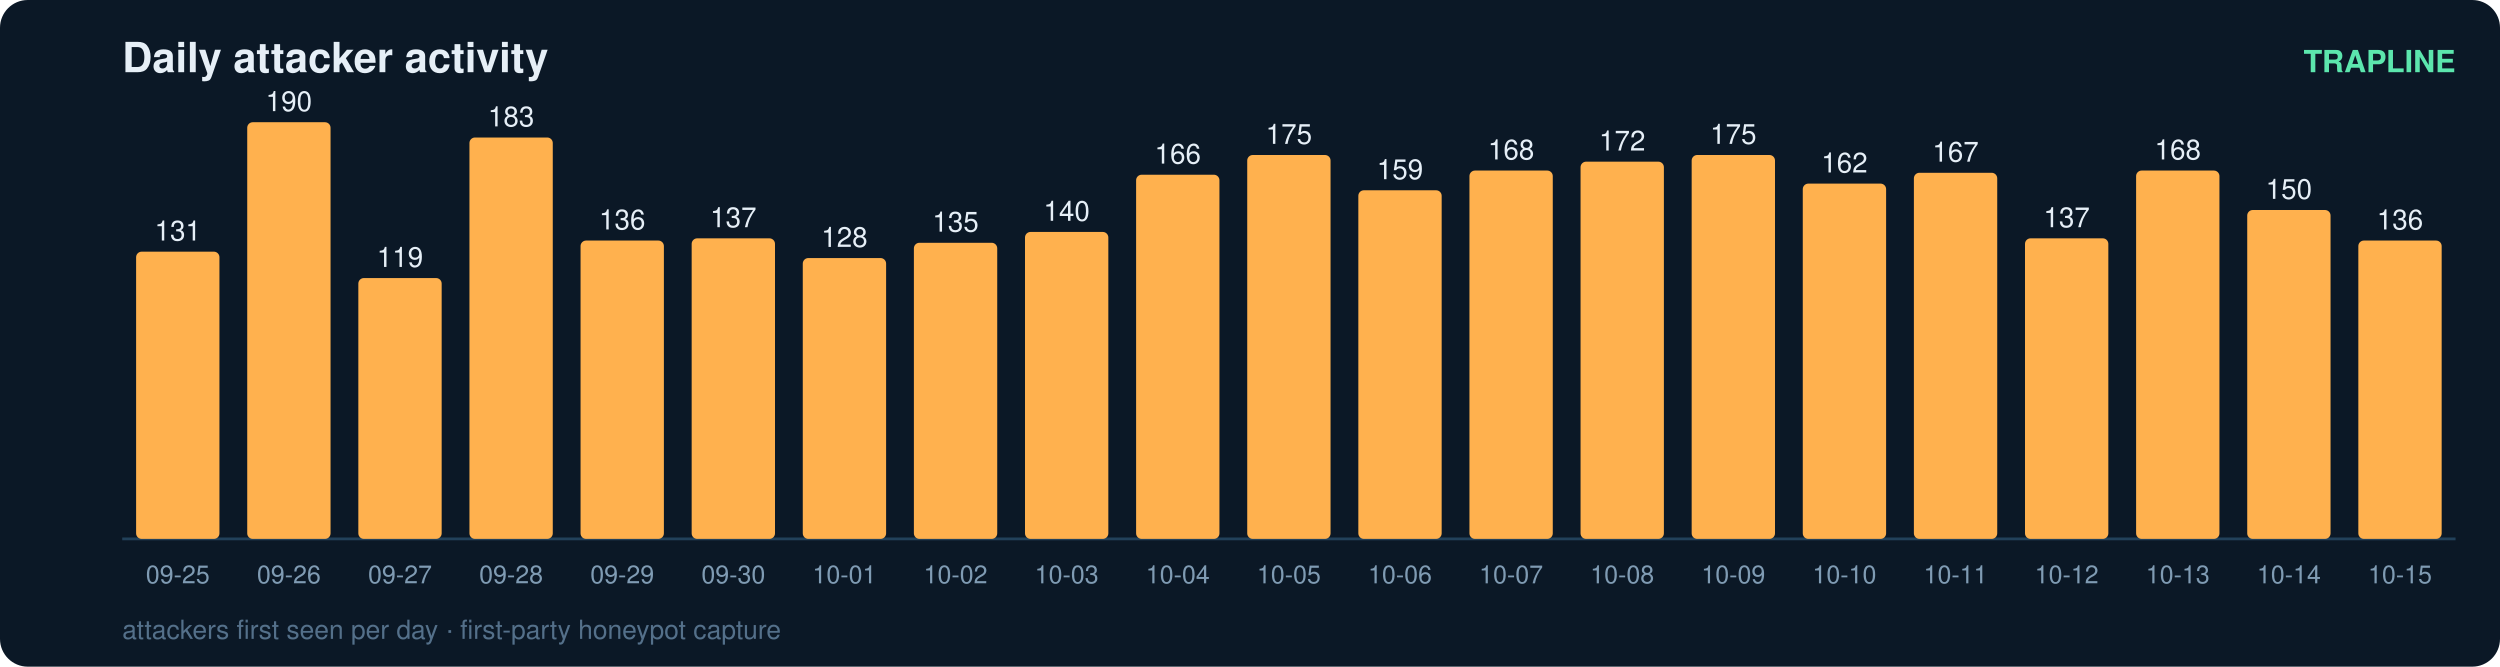
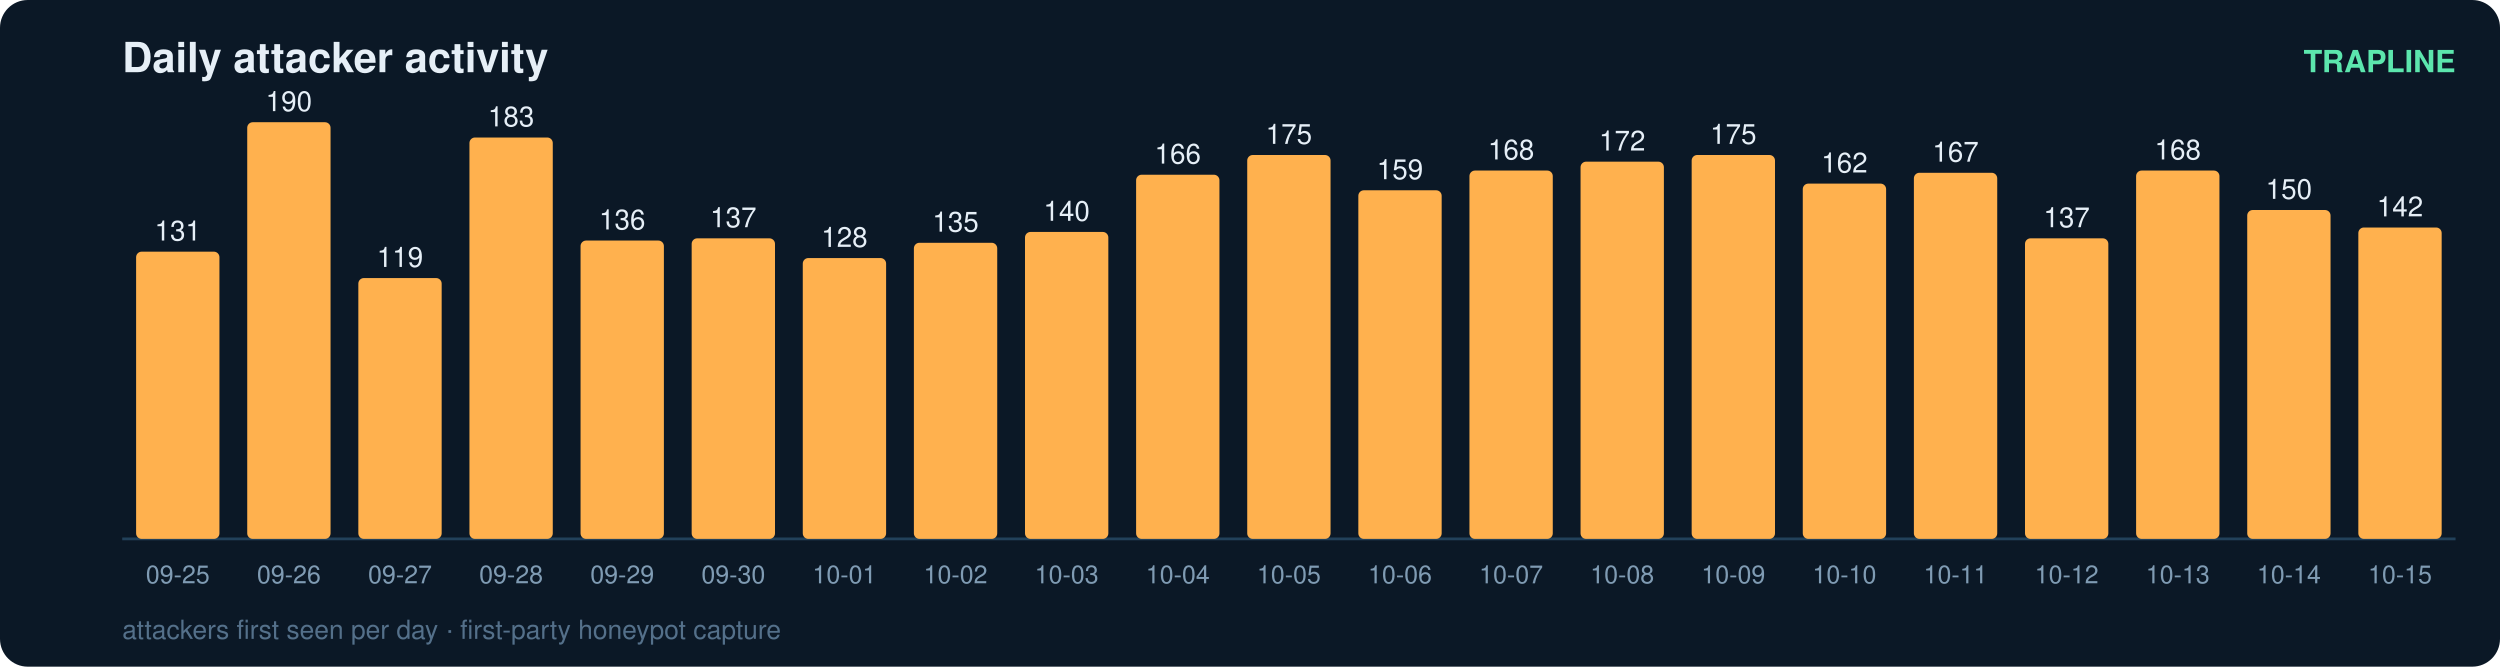
<svg xmlns="http://www.w3.org/2000/svg" width="900" height="240" viewBox="0 0 900 240" font-family="ui-sans-serif,Segoe UI,Helvetica,Arial">
  <rect width="900" height="240" rx="10" fill="#0b1826" />
  <text x="44" y="26" fill="#e6eff7" font-size="15" font-weight="700">Daily attacker activity</text>
  <text x="884" y="26" fill="#5ce6ad" font-size="11" text-anchor="end" font-weight="600">TRAPLINE</text>
  <line x1="44" y1="194" x2="884" y2="194" stroke="#22415a" stroke-width="1" />
  <rect x="49" y="90.6" width="30" height="103.4" rx="2" fill="#ffb14e" />
  <text x="64.0" y="86.6" fill="#e6eff7" font-size="10" text-anchor="middle" font-variant-numeric="tabular-nums">131</text>
  <text x="64.0" y="210.0" fill="#7f9bb3" font-size="9" text-anchor="middle">09-25</text>
  <rect x="89" y="44.0" width="30" height="150.0" rx="2" fill="#ffb14e" />
  <text x="104.0" y="40.0" fill="#e6eff7" font-size="10" text-anchor="middle" font-variant-numeric="tabular-nums">190</text>
  <text x="104.0" y="210.0" fill="#7f9bb3" font-size="9" text-anchor="middle">09-26</text>
  <rect x="129" y="100.1" width="30" height="93.9" rx="2" fill="#ffb14e" />
  <text x="144.0" y="96.1" fill="#e6eff7" font-size="10" text-anchor="middle" font-variant-numeric="tabular-nums">119</text>
  <text x="144.0" y="210.0" fill="#7f9bb3" font-size="9" text-anchor="middle">09-27</text>
  <rect x="169" y="49.5" width="30" height="144.5" rx="2" fill="#ffb14e" />
  <text x="184.0" y="45.5" fill="#e6eff7" font-size="10" text-anchor="middle" font-variant-numeric="tabular-nums">183</text>
  <text x="184.0" y="210.0" fill="#7f9bb3" font-size="9" text-anchor="middle">09-28</text>
  <rect x="209" y="86.6" width="30" height="107.4" rx="2" fill="#ffb14e" />
  <text x="224.0" y="82.6" fill="#e6eff7" font-size="10" text-anchor="middle" font-variant-numeric="tabular-nums">136</text>
  <text x="224.0" y="210.0" fill="#7f9bb3" font-size="9" text-anchor="middle">09-29</text>
  <rect x="249" y="85.8" width="30" height="108.2" rx="2" fill="#ffb14e" />
  <text x="264.0" y="81.8" fill="#e6eff7" font-size="10" text-anchor="middle" font-variant-numeric="tabular-nums">137</text>
  <text x="264.0" y="210.0" fill="#7f9bb3" font-size="9" text-anchor="middle">09-30</text>
  <rect x="289" y="92.9" width="30" height="101.1" rx="2" fill="#ffb14e" />
  <text x="304.0" y="88.9" fill="#e6eff7" font-size="10" text-anchor="middle" font-variant-numeric="tabular-nums">128</text>
  <text x="304.0" y="210.0" fill="#7f9bb3" font-size="9" text-anchor="middle">10-01</text>
  <rect x="329" y="87.4" width="30" height="106.6" rx="2" fill="#ffb14e" />
  <text x="344.0" y="83.4" fill="#e6eff7" font-size="10" text-anchor="middle" font-variant-numeric="tabular-nums">135</text>
  <text x="344.0" y="210.0" fill="#7f9bb3" font-size="9" text-anchor="middle">10-02</text>
  <rect x="369" y="83.5" width="30" height="110.5" rx="2" fill="#ffb14e" />
  <text x="384.0" y="79.5" fill="#e6eff7" font-size="10" text-anchor="middle" font-variant-numeric="tabular-nums">140</text>
  <text x="384.0" y="210.0" fill="#7f9bb3" font-size="9" text-anchor="middle">10-03</text>
  <rect x="409" y="62.9" width="30" height="131.1" rx="2" fill="#ffb14e" />
  <text x="424.0" y="58.9" fill="#e6eff7" font-size="10" text-anchor="middle" font-variant-numeric="tabular-nums">166</text>
  <text x="424.0" y="210.0" fill="#7f9bb3" font-size="9" text-anchor="middle">10-04</text>
  <rect x="449" y="55.8" width="30" height="138.2" rx="2" fill="#ffb14e" />
  <text x="464.0" y="51.8" fill="#e6eff7" font-size="10" text-anchor="middle" font-variant-numeric="tabular-nums">175</text>
  <text x="464.0" y="210.0" fill="#7f9bb3" font-size="9" text-anchor="middle">10-05</text>
  <rect x="489" y="68.5" width="30" height="125.5" rx="2" fill="#ffb14e" />
  <text x="504.0" y="64.5" fill="#e6eff7" font-size="10" text-anchor="middle" font-variant-numeric="tabular-nums">159</text>
  <text x="504.0" y="210.0" fill="#7f9bb3" font-size="9" text-anchor="middle">10-06</text>
  <rect x="529" y="61.4" width="30" height="132.6" rx="2" fill="#ffb14e" />
  <text x="544.0" y="57.4" fill="#e6eff7" font-size="10" text-anchor="middle" font-variant-numeric="tabular-nums">168</text>
  <text x="544.0" y="210.0" fill="#7f9bb3" font-size="9" text-anchor="middle">10-07</text>
  <rect x="569" y="58.2" width="30" height="135.8" rx="2" fill="#ffb14e" />
  <text x="584.0" y="54.2" fill="#e6eff7" font-size="10" text-anchor="middle" font-variant-numeric="tabular-nums">172</text>
  <text x="584.0" y="210.0" fill="#7f9bb3" font-size="9" text-anchor="middle">10-08</text>
  <rect x="609" y="55.8" width="30" height="138.2" rx="2" fill="#ffb14e" />
  <text x="624.0" y="51.8" fill="#e6eff7" font-size="10" text-anchor="middle" font-variant-numeric="tabular-nums">175</text>
  <text x="624.0" y="210.0" fill="#7f9bb3" font-size="9" text-anchor="middle">10-09</text>
  <rect x="649" y="66.1" width="30" height="127.9" rx="2" fill="#ffb14e" />
  <text x="664.0" y="62.1" fill="#e6eff7" font-size="10" text-anchor="middle" font-variant-numeric="tabular-nums">162</text>
  <text x="664.0" y="210.0" fill="#7f9bb3" font-size="9" text-anchor="middle">10-10</text>
  <rect x="689" y="62.2" width="30" height="131.8" rx="2" fill="#ffb14e" />
  <text x="704.0" y="58.2" fill="#e6eff7" font-size="10" text-anchor="middle" font-variant-numeric="tabular-nums">167</text>
  <text x="704.0" y="210.0" fill="#7f9bb3" font-size="9" text-anchor="middle">10-11</text>
  <rect x="729" y="85.8" width="30" height="108.2" rx="2" fill="#ffb14e" />
  <text x="744.0" y="81.8" fill="#e6eff7" font-size="10" text-anchor="middle" font-variant-numeric="tabular-nums">137</text>
  <text x="744.0" y="210.0" fill="#7f9bb3" font-size="9" text-anchor="middle">10-12</text>
  <rect x="769" y="61.4" width="30" height="132.6" rx="2" fill="#ffb14e" />
  <text x="784.0" y="57.4" fill="#e6eff7" font-size="10" text-anchor="middle" font-variant-numeric="tabular-nums">168</text>
  <text x="784.0" y="210.0" fill="#7f9bb3" font-size="9" text-anchor="middle">10-13</text>
  <rect x="809" y="75.6" width="30" height="118.4" rx="2" fill="#ffb14e" />
  <text x="824.0" y="71.6" fill="#e6eff7" font-size="10" text-anchor="middle" font-variant-numeric="tabular-nums">150</text>
  <text x="824.0" y="210.0" fill="#7f9bb3" font-size="9" text-anchor="middle">10-14</text>
-   <rect x="849" y="86.6" width="30" height="107.4" rx="2" fill="#ffb14e" />
-   <text x="864.0" y="82.6" fill="#e6eff7" font-size="10" text-anchor="middle" font-variant-numeric="tabular-nums">136</text>
+   <rect x="849" y="81.9" width="30" height="112.1" rx="2" fill="#ffb14e" />
+   <text x="864.0" y="77.9" fill="#e6eff7" font-size="10" text-anchor="middle" font-variant-numeric="tabular-nums">142</text>
  <text x="864.0" y="210.0" fill="#7f9bb3" font-size="9" text-anchor="middle">10-15</text>
  <text x="44" y="230" fill="#54708a" font-size="9.5">attackers first seen per day · first-party honeypot capture</text>
</svg>
